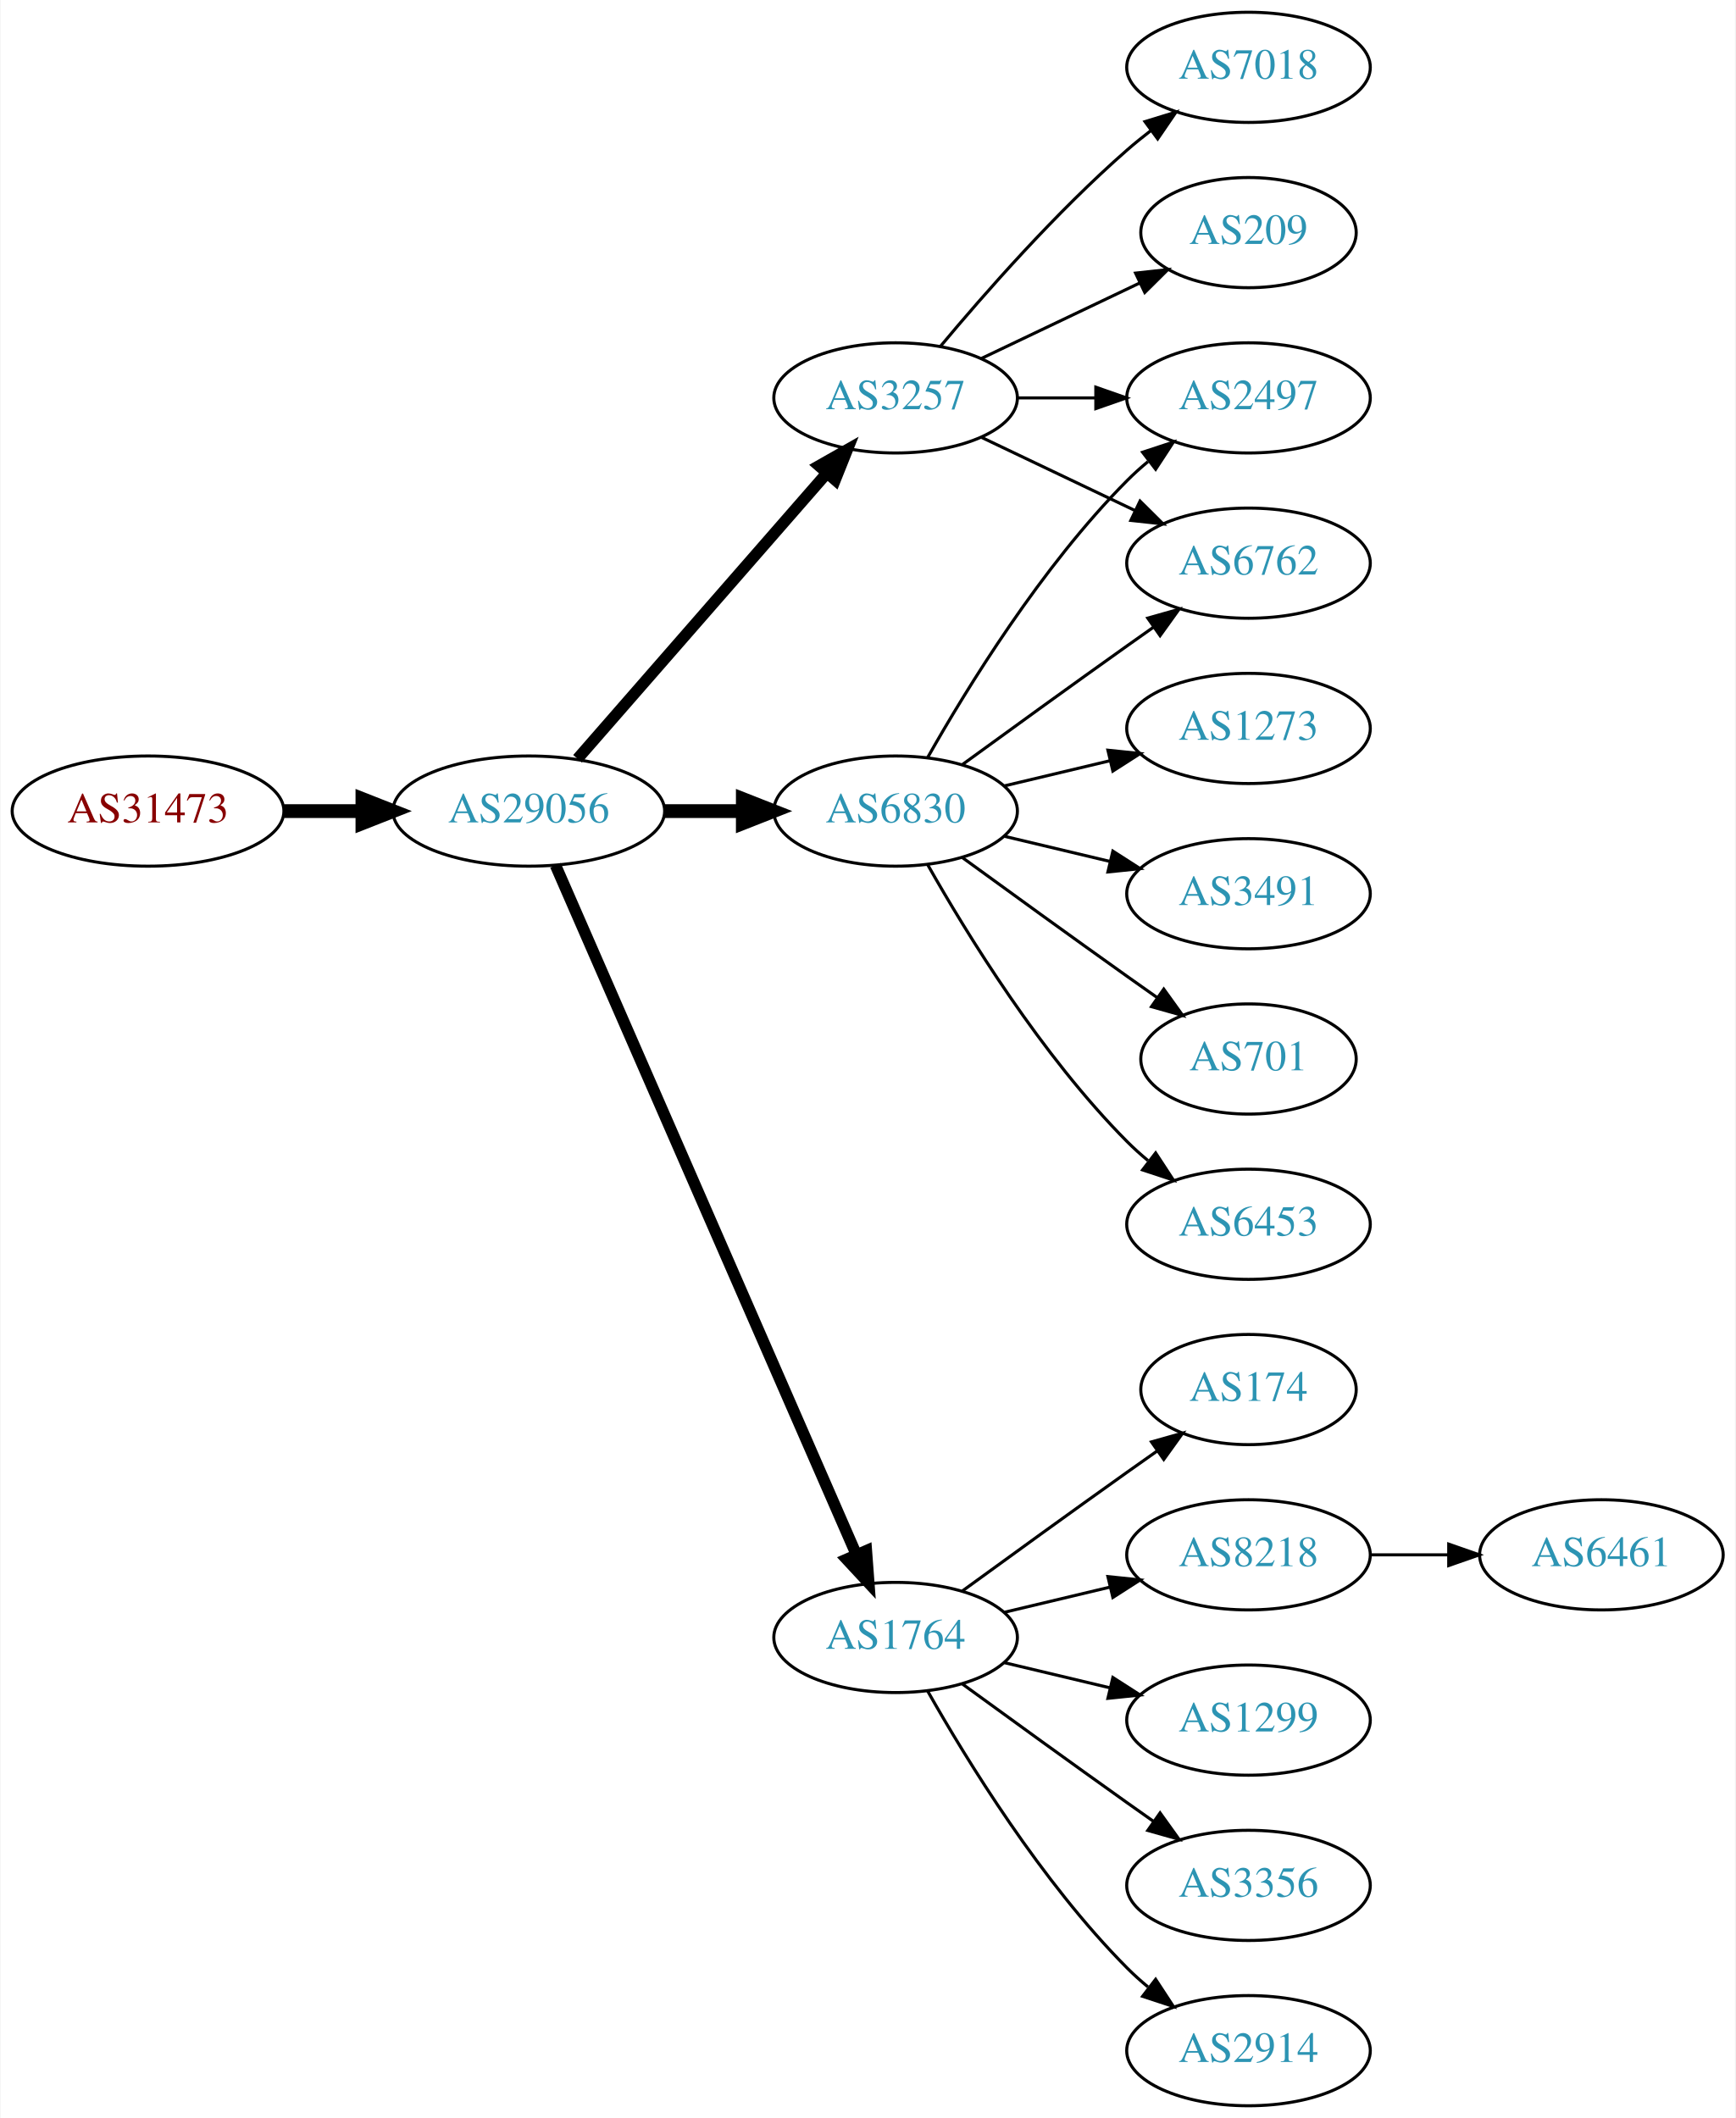
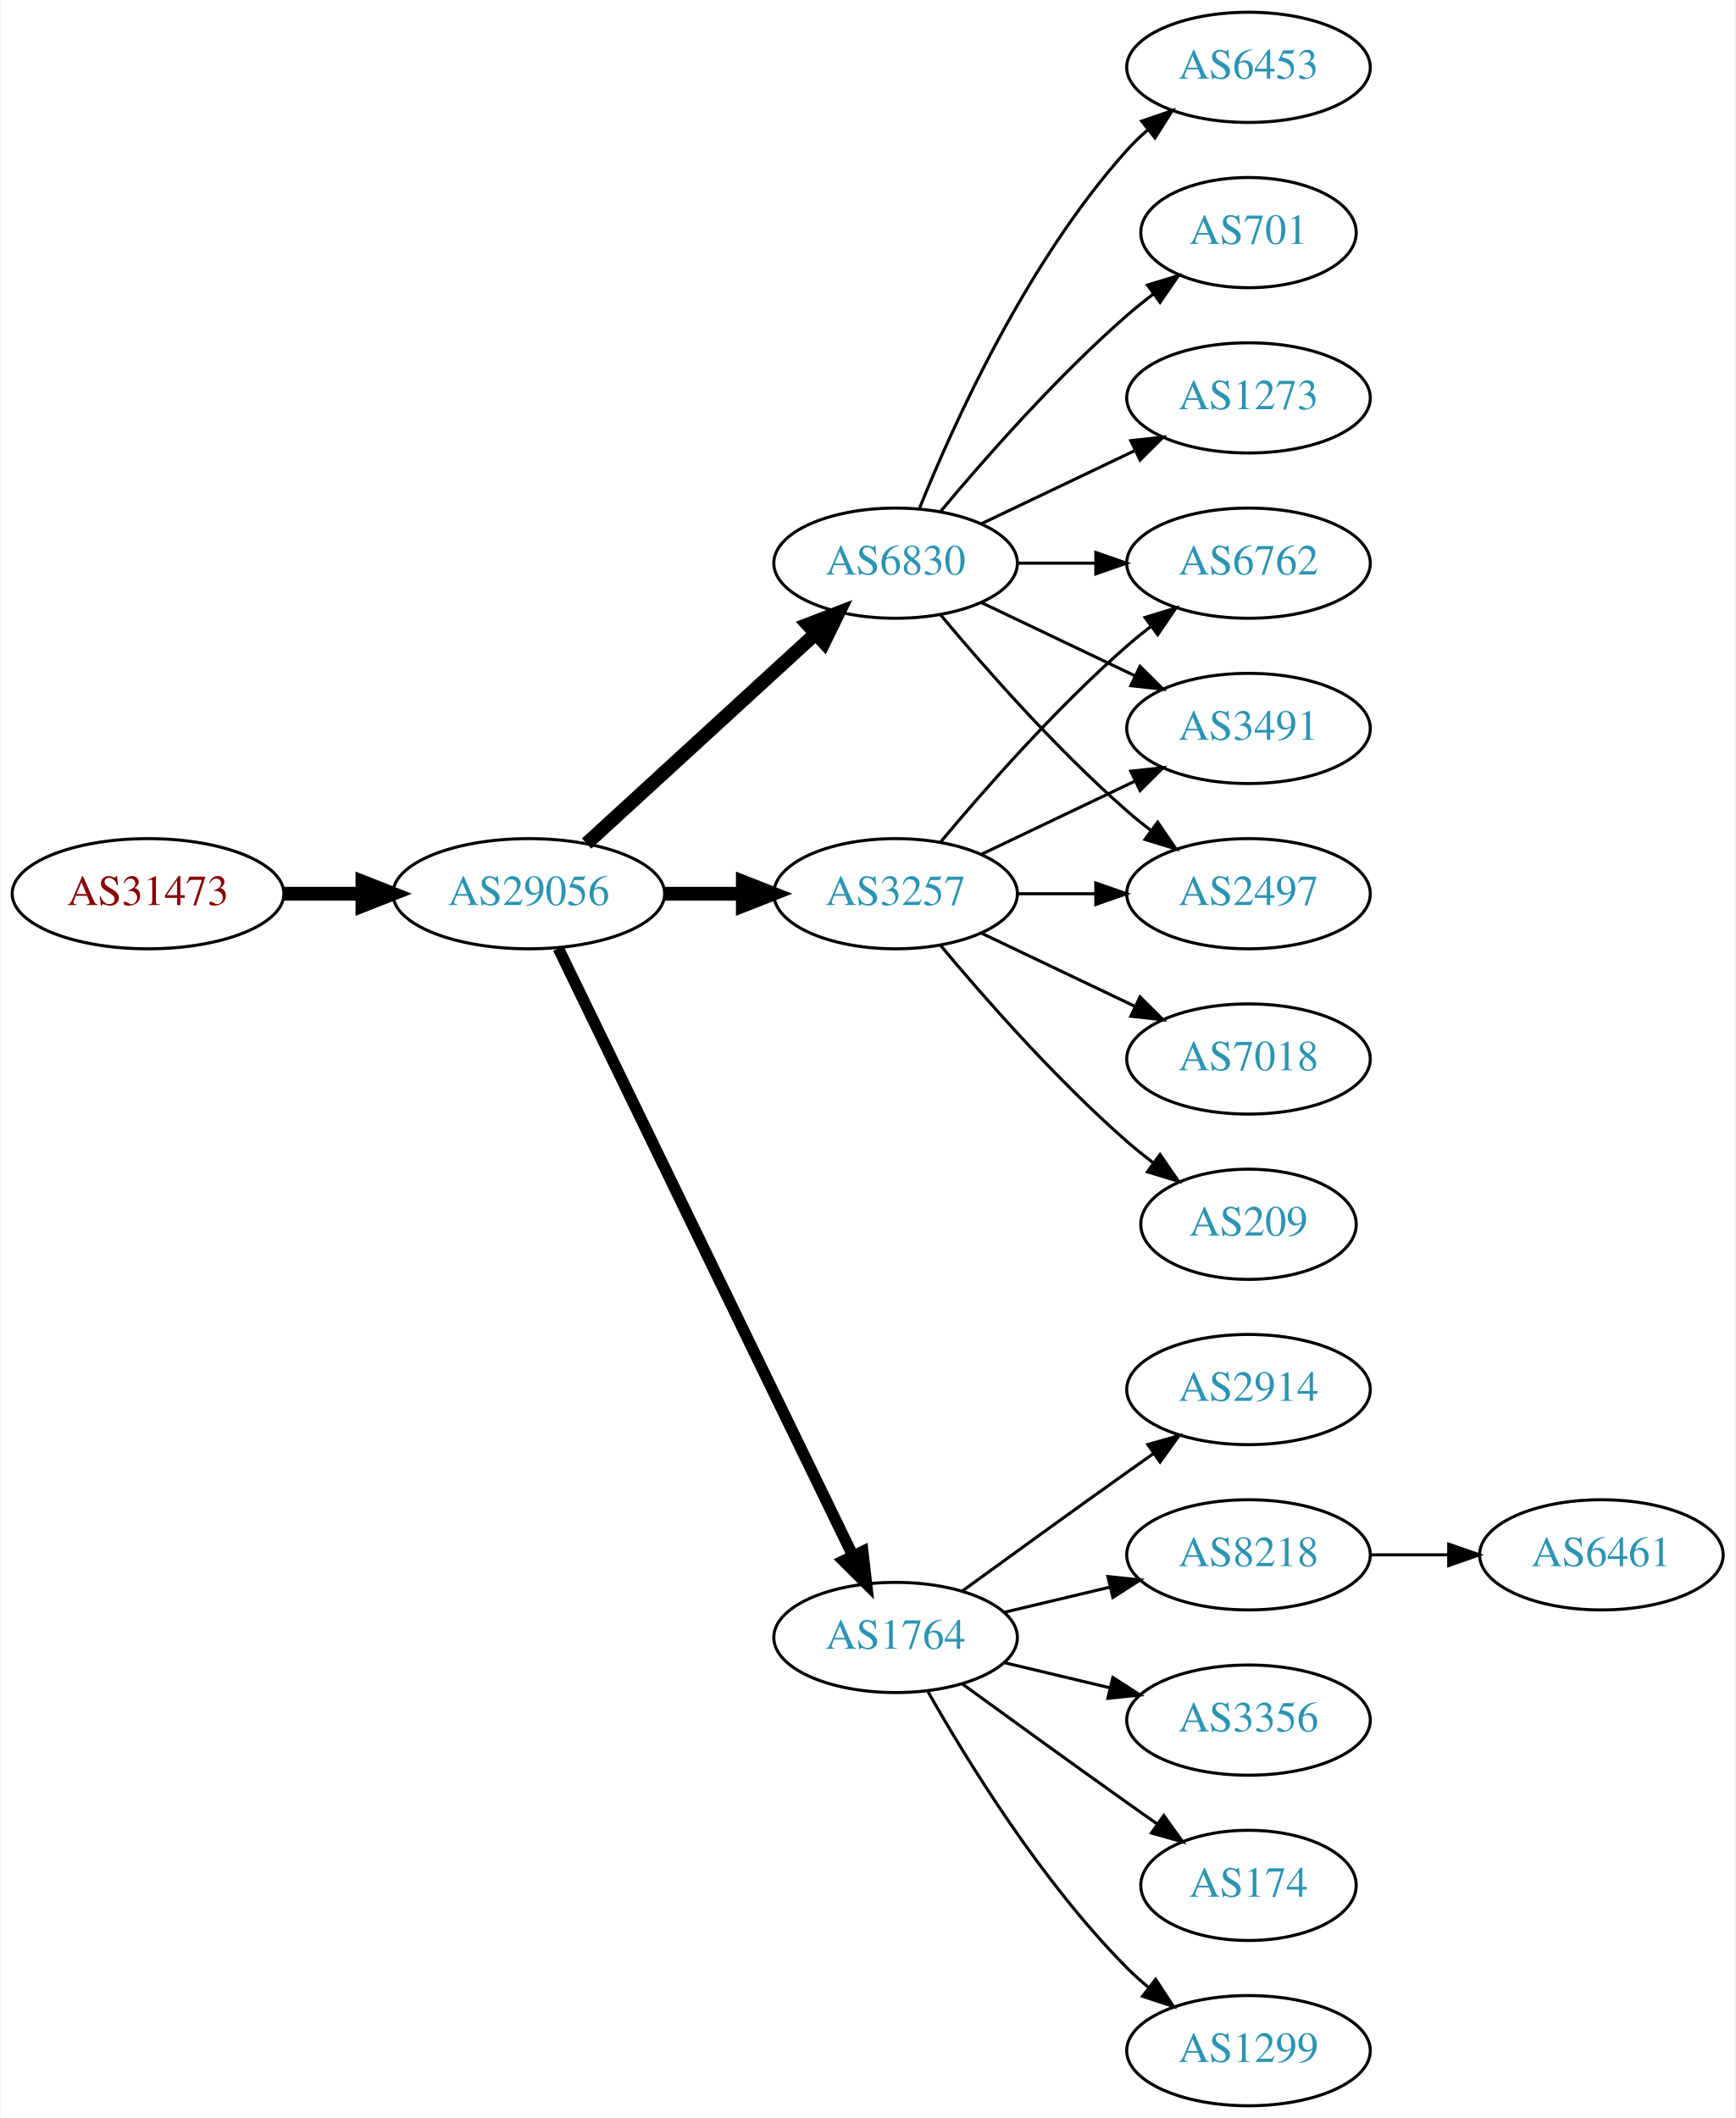
<svg xmlns="http://www.w3.org/2000/svg" xmlns:xlink="http://www.w3.org/1999/xlink" width="567pt" height="692pt" viewBox="0.00 0.00 566.66 692.00">
  <g id="graph0" class="graph" transform="scale(1 1) rotate(0) translate(4 688)">
    <polygon fill="white" stroke="none" points="-4,4 -4,-688 562.663,-688 562.663,4 -4,4" />
    <g id="node1" class="node">
      <g id="a_node1">
        <a xlink:href="/asn/31473" xlink:title="AS31473 ~ BearingPoint Technology GmbH [AT]">
-           <ellipse fill="#ffffff" stroke="black" cx="44.196" cy="-423" rx="44.393" ry="18" />
-           <text text-anchor="middle" x="44.196" y="-419.3" font-family="Times,serif" font-size="14.00" fill="#880000">AS31473</text>
+           <ellipse fill="#ffffff" stroke="black" cx="44.196" cy="-396" rx="44.393" ry="18" />
+           <text text-anchor="middle" x="44.196" y="-392.3" font-family="Times,serif" font-size="14.00" fill="#880000">AS31473</text>
        </a>
      </g>
    </g>
    <g id="node2" class="node">
      <g id="a_node2">
        <a xlink:href="/asn/29056" xlink:title="AS29056 ~ Citycom Telekommunikation GmbH [AT]">
-           <ellipse fill="#ffffff" stroke="black" cx="168.588" cy="-423" rx="44.393" ry="18" />
-           <text text-anchor="middle" x="168.588" y="-419.3" font-family="Times,serif" font-size="14.00" fill="#2c94b3">AS29056</text>
+           <ellipse fill="#ffffff" stroke="black" cx="168.588" cy="-396" rx="44.393" ry="18" />
+           <text text-anchor="middle" x="168.588" y="-392.3" font-family="Times,serif" font-size="14.00" fill="#2c94b3">AS29056</text>
        </a>
      </g>
    </g>
    <g id="edge1" class="edge">
-       <path fill="none" stroke="black" stroke-width="4.5" d="M88.692,-423C96.898,-423 105.569,-423 114.041,-423" />
-       <polygon fill="black" stroke="black" stroke-width="4.5" points="114.233,-426.938 124.233,-423 114.233,-419.063 114.233,-426.938" />
+       <path fill="none" stroke="black" stroke-width="4.5" d="M88.692,-396C96.898,-396 105.569,-396 114.041,-396" />
+       <polygon fill="black" stroke="black" stroke-width="4.5" points="114.233,-399.938 124.233,-396 114.233,-392.063 114.233,-399.938" />
    </g>
    <g id="node3" class="node">
      <g id="a_node3">
        <a xlink:href="/asn/3257" xlink:title="AS3257 ~ GTT [DE]">
-           <ellipse fill="#ffffff" stroke="black" cx="288.431" cy="-558" rx="39.794" ry="18" />
-           <text text-anchor="middle" x="288.431" y="-554.3" font-family="Times,serif" font-size="14.00" fill="#2c94b3">AS3257</text>
+           <ellipse fill="#ffffff" stroke="black" cx="288.431" cy="-396" rx="39.794" ry="18" />
+           <text text-anchor="middle" x="288.431" y="-392.3" font-family="Times,serif" font-size="14.00" fill="#2c94b3">AS3257</text>
        </a>
      </g>
    </g>
    <g id="edge2" class="edge">
-       <path fill="none" stroke="black" stroke-width="3.75" d="M184.513,-440.098C205.056,-463.631 242.175,-506.155 265.771,-533.187" />
-       <polygon fill="black" stroke="black" stroke-width="3.75" points="263.414,-535.809 272.627,-541.041 268.688,-531.206 263.414,-535.809" />
+       <path fill="none" stroke="black" stroke-width="4.5" d="M212.799,-396C221.112,-396 229.875,-396 238.357,-396" />
+       <polygon fill="black" stroke="black" stroke-width="4.5" points="238.516,-399.938 248.516,-396 238.516,-392.063 238.516,-399.938" />
    </g>
    <g id="node4" class="node">
      <g id="a_node4">
        <a xlink:href="/asn/1764" xlink:title="AS1764 ~ NEXTLAYER-AS [AT]">
          <ellipse fill="#ffffff" stroke="black" cx="288.431" cy="-153" rx="39.794" ry="18" />
          <text text-anchor="middle" x="288.431" y="-149.3" font-family="Times,serif" font-size="14.00" fill="#2c94b3">AS1764</text>
        </a>
      </g>
    </g>
    <g id="edge3" class="edge">
-       <path fill="none" stroke="black" stroke-width="3.75" d="M177.32,-405.285C197.421,-359.229 251.43,-235.486 275.533,-180.261" />
-       <polygon fill="black" stroke="black" stroke-width="3.75" points="278.878,-181.346 279.67,-170.781 272.462,-178.546 278.878,-181.346" />
+       <path fill="none" stroke="black" stroke-width="3.75" d="M178.253,-378.132C198.734,-335.899 250.221,-229.728 274.447,-179.773" />
+       <polygon fill="black" stroke="black" stroke-width="3.75" points="277.697,-181.092 278.912,-170.567 271.399,-178.037 277.697,-181.092" />
    </g>
    <g id="node5" class="node">
      <g id="a_node5">
        <a xlink:href="/asn/6830" xlink:title="AS6830 ~ LGI-UPC [AT]">
-           <ellipse fill="#ffffff" stroke="black" cx="288.431" cy="-423" rx="39.794" ry="18" />
-           <text text-anchor="middle" x="288.431" y="-419.3" font-family="Times,serif" font-size="14.00" fill="#2c94b3">AS6830</text>
+           <ellipse fill="#ffffff" stroke="black" cx="288.431" cy="-504" rx="39.794" ry="18" />
+           <text text-anchor="middle" x="288.431" y="-500.3" font-family="Times,serif" font-size="14.00" fill="#2c94b3">AS6830</text>
        </a>
      </g>
    </g>
    <g id="edge4" class="edge">
-       <path fill="none" stroke="black" stroke-width="4.5" d="M212.799,-423C221.112,-423 229.875,-423 238.357,-423" />
-       <polygon fill="black" stroke="black" stroke-width="4.5" points="238.516,-426.938 248.516,-423 238.516,-419.063 238.516,-426.938" />
+       <path fill="none" stroke="black" stroke-width="4.5" d="M187.486,-412.403C207.414,-430.667 239.772,-460.322 262.249,-480.921" />
+       <polygon fill="black" stroke="black" stroke-width="4.5" points="259.718,-483.943 269.751,-487.797 265.039,-478.137 259.718,-483.943" />
    </g>
    <g id="node6" class="node">
      <g id="a_node6">
-         <a xlink:href="/asn/209" xlink:title="AS209 ~ CenturyLink Communications, LLC [US]">
-           <ellipse fill="#ffffff" stroke="black" cx="403.724" cy="-612" rx="35.194" ry="18" />
-           <text text-anchor="middle" x="403.724" y="-608.3" font-family="Times,serif" font-size="14.00" fill="#2c94b3">AS209</text>
-         </a>
-       </g>
-     </g>
-     <g id="edge5" class="edge">
-       <path fill="none" stroke="black" d="M316.567,-570.934C331.999,-578.29 351.485,-587.577 368.02,-595.459" />
-       <polygon fill="black" stroke="black" points="366.828,-598.768 377.361,-599.911 369.84,-592.449 366.828,-598.768" />
-     </g>
-     <g id="node7" class="node">
-       <g id="a_node7">
        <a xlink:href="/asn/6762" xlink:title="AS6762 ~ TELECOM ITALIA SPARKLE S.p.A. [IT]">
          <ellipse fill="#ffffff" stroke="black" cx="403.724" cy="-504" rx="39.794" ry="18" />
          <text text-anchor="middle" x="403.724" y="-500.3" font-family="Times,serif" font-size="14.00" fill="#2c94b3">AS6762</text>
        </a>
      </g>
    </g>
+     <g id="edge5" class="edge">
+       <path fill="none" stroke="black" d="M303.061,-412.817C317.343,-429.929 340.89,-456.745 364.077,-477 366.543,-479.154 369.182,-481.294 371.879,-483.372" />
+       <polygon fill="black" stroke="black" points="369.904,-486.264 380.033,-489.37 374.052,-480.625 369.904,-486.264" />
+     </g>
+     <g id="node7" class="node">
+       <g id="a_node7">
+         <a xlink:href="/asn/209" xlink:title="AS209 ~ CenturyLink Communications, LLC [US]">
+           <ellipse fill="#ffffff" stroke="black" cx="403.724" cy="-288" rx="35.194" ry="18" />
+           <text text-anchor="middle" x="403.724" y="-284.3" font-family="Times,serif" font-size="14.00" fill="#2c94b3">AS209</text>
+         </a>
+       </g>
+     </g>
    <g id="edge6" class="edge">
-       <path fill="none" stroke="black" d="M316.567,-545.066C331.561,-537.919 350.382,-528.948 366.605,-521.215" />
-       <polygon fill="black" stroke="black" points="368.288,-524.291 375.809,-516.829 365.276,-517.972 368.288,-524.291" />
+       <path fill="none" stroke="black" d="M303.061,-379.183C317.343,-362.071 340.89,-335.255 364.077,-315 366.747,-312.668 369.62,-310.352 372.55,-308.114" />
+       <polygon fill="black" stroke="black" points="374.828,-310.784 380.841,-302.061 370.701,-305.13 374.828,-310.784" />
    </g>
    <g id="node8" class="node">
      <g id="a_node8">
-         <a xlink:href="/asn/7018" xlink:title="AS7018 ~ AT&amp;T Services, Inc. [US]">
-           <ellipse fill="#ffffff" stroke="black" cx="403.724" cy="-666" rx="39.794" ry="18" />
-           <text text-anchor="middle" x="403.724" y="-662.3" font-family="Times,serif" font-size="14.00" fill="#2c94b3">AS7018</text>
+         <a xlink:href="/asn/3491" xlink:title="AS3491 ~ PCCW Global, Inc. [US]">
+           <ellipse fill="#ffffff" stroke="black" cx="403.724" cy="-450" rx="39.794" ry="18" />
+           <text text-anchor="middle" x="403.724" y="-446.3" font-family="Times,serif" font-size="14.00" fill="#2c94b3">AS3491</text>
        </a>
      </g>
    </g>
    <g id="edge7" class="edge">
-       <path fill="none" stroke="black" d="M303.061,-574.817C317.343,-591.929 340.89,-618.745 364.077,-639 366.543,-641.154 369.182,-643.294 371.879,-645.372" />
-       <polygon fill="black" stroke="black" points="369.904,-648.264 380.033,-651.37 374.052,-642.625 369.904,-648.264" />
+       <path fill="none" stroke="black" d="M316.567,-408.934C331.561,-416.081 350.382,-425.052 366.605,-432.785" />
+       <polygon fill="black" stroke="black" points="365.276,-436.028 375.809,-437.171 368.288,-429.709 365.276,-436.028" />
    </g>
    <g id="node9" class="node">
      <g id="a_node9">
        <a xlink:href="/asn/2497" xlink:title="AS2497 ~ Internet Initiative Japan Inc. [JP]">
-           <ellipse fill="#ffffff" stroke="black" cx="403.724" cy="-558" rx="39.794" ry="18" />
-           <text text-anchor="middle" x="403.724" y="-554.3" font-family="Times,serif" font-size="14.00" fill="#2c94b3">AS2497</text>
+           <ellipse fill="#ffffff" stroke="black" cx="403.724" cy="-396" rx="39.794" ry="18" />
+           <text text-anchor="middle" x="403.724" y="-392.3" font-family="Times,serif" font-size="14.00" fill="#2c94b3">AS2497</text>
        </a>
      </g>
    </g>
    <g id="edge8" class="edge">
-       <path fill="none" stroke="black" d="M328.103,-558C336.306,-558 345.07,-558 353.602,-558" />
-       <polygon fill="black" stroke="black" points="353.841,-561.5 363.841,-558 353.841,-554.5 353.841,-561.5" />
+       <path fill="none" stroke="black" d="M328.103,-396C336.306,-396 345.07,-396 353.602,-396" />
+       <polygon fill="black" stroke="black" points="353.841,-399.5 363.841,-396 353.841,-392.5 353.841,-399.5" />
    </g>
    <g id="node10" class="node">
      <g id="a_node10">
-         <a xlink:href="/asn/2914" xlink:title="AS2914 ~ NTT America, Inc. [US]">
+         <a xlink:href="/asn/7018" xlink:title="AS7018 ~ AT&amp;T Services, Inc. [US]">
+           <ellipse fill="#ffffff" stroke="black" cx="403.724" cy="-342" rx="39.794" ry="18" />
+           <text text-anchor="middle" x="403.724" y="-338.3" font-family="Times,serif" font-size="14.00" fill="#2c94b3">AS7018</text>
+         </a>
+       </g>
+     </g>
+     <g id="edge9" class="edge">
+       <path fill="none" stroke="black" d="M316.567,-383.066C331.561,-375.919 350.382,-366.948 366.605,-359.215" />
+       <polygon fill="black" stroke="black" points="368.288,-362.291 375.809,-354.829 365.276,-355.972 368.288,-362.291" />
+     </g>
+     <g id="node11" class="node">
+       <g id="a_node11">
+         <a xlink:href="/asn/1299" xlink:title="AS1299 ~ Telia Carrier [EU]">
          <ellipse fill="#ffffff" stroke="black" cx="403.724" cy="-18" rx="39.794" ry="18" />
-           <text text-anchor="middle" x="403.724" y="-14.3" font-family="Times,serif" font-size="14.00" fill="#2c94b3">AS2914</text>
-         </a>
-       </g>
-     </g>
-     <g id="edge9" class="edge">
+           <text text-anchor="middle" x="403.724" y="-14.3" font-family="Times,serif" font-size="14.00" fill="#2c94b3">AS1299</text>
+         </a>
+       </g>
+     </g>
+     <g id="edge10" class="edge">
      <path fill="none" stroke="black" d="M298.891,-135.51C311.672,-112.904 336.105,-73.114 364.077,-45 366.188,-42.879 368.484,-40.812 370.87,-38.829" />
      <polygon fill="black" stroke="black" points="373.385,-41.31 379.185,-32.444 369.122,-35.758 373.385,-41.31" />
    </g>
-     <g id="node11" class="node">
-       <g id="a_node11">
-         <a xlink:href="/asn/174" xlink:title="AS174 ~ Cogent Communications [US]">
-           <ellipse fill="#ffffff" stroke="black" cx="403.724" cy="-234" rx="35.194" ry="18" />
-           <text text-anchor="middle" x="403.724" y="-230.3" font-family="Times,serif" font-size="14.00" fill="#2c94b3">AS174</text>
-         </a>
-       </g>
-     </g>
-     <g id="edge10" class="edge">
-       <path fill="none" stroke="black" d="M310.279,-168.222C325.213,-179.091 345.827,-194.025 364.077,-207 367.288,-209.282 370.657,-211.661 374.011,-214.018" />
-       <polygon fill="black" stroke="black" points="372.023,-216.899 382.222,-219.77 376.039,-211.166 372.023,-216.899" />
-     </g>
    <g id="node12" class="node">
      <g id="a_node12">
+         <a xlink:href="/asn/2914" xlink:title="AS2914 ~ NTT America, Inc. [US]">
+           <ellipse fill="#ffffff" stroke="black" cx="403.724" cy="-234" rx="39.794" ry="18" />
+           <text text-anchor="middle" x="403.724" y="-230.3" font-family="Times,serif" font-size="14.00" fill="#2c94b3">AS2914</text>
+         </a>
+       </g>
+     </g>
+     <g id="edge11" class="edge">
+       <path fill="none" stroke="black" d="M310.279,-168.222C325.213,-179.091 345.827,-194.025 364.077,-207 366.898,-209.005 369.841,-211.085 372.789,-213.159" />
+       <polygon fill="black" stroke="black" points="370.816,-216.05 381.013,-218.926 374.835,-210.319 370.816,-216.05" />
+     </g>
+     <g id="node13" class="node">
+       <g id="a_node13">
        <a xlink:href="/asn/8218" xlink:title="AS8218 ~ legacy Neotelecoms [FR]">
          <ellipse fill="#ffffff" stroke="black" cx="403.724" cy="-180" rx="39.794" ry="18" />
          <text text-anchor="middle" x="403.724" y="-176.3" font-family="Times,serif" font-size="14.00" fill="#2c94b3">AS8218</text>
        </a>
      </g>
    </g>
-     <g id="edge11" class="edge">
+     <g id="edge12" class="edge">
      <path fill="none" stroke="black" d="M324.038,-161.248C334.909,-163.838 347.064,-166.735 358.506,-169.462" />
      <polygon fill="black" stroke="black" points="357.789,-172.889 368.328,-171.803 359.412,-166.08 357.789,-172.889" />
-     </g>
-     <g id="node13" class="node">
-       <g id="a_node13">
-         <a xlink:href="/asn/1299" xlink:title="AS1299 ~ Telia Carrier [EU]">
-           <ellipse fill="#ffffff" stroke="black" cx="403.724" cy="-126" rx="39.794" ry="18" />
-           <text text-anchor="middle" x="403.724" y="-122.3" font-family="Times,serif" font-size="14.00" fill="#2c94b3">AS1299</text>
-         </a>
-       </g>
-     </g>
-     <g id="edge12" class="edge">
-       <path fill="none" stroke="black" d="M324.038,-144.752C334.909,-142.162 347.064,-139.265 358.506,-136.538" />
-       <polygon fill="black" stroke="black" points="359.412,-139.92 368.328,-134.197 357.789,-133.111 359.412,-139.92" />
    </g>
    <g id="node14" class="node">
      <g id="a_node14">
        <a xlink:href="/asn/3356" xlink:title="AS3356 ~ Level 3 Parent, LLC [US]">
-           <ellipse fill="#ffffff" stroke="black" cx="403.724" cy="-72" rx="39.794" ry="18" />
-           <text text-anchor="middle" x="403.724" y="-68.3" font-family="Times,serif" font-size="14.00" fill="#2c94b3">AS3356</text>
+           <ellipse fill="#ffffff" stroke="black" cx="403.724" cy="-126" rx="39.794" ry="18" />
+           <text text-anchor="middle" x="403.724" y="-122.3" font-family="Times,serif" font-size="14.00" fill="#2c94b3">AS3356</text>
        </a>
      </g>
    </g>
    <g id="edge13" class="edge">
-       <path fill="none" stroke="black" d="M310.279,-137.778C325.213,-126.909 345.827,-111.975 364.077,-99 366.898,-96.995 369.841,-94.915 372.789,-92.841" />
-       <polygon fill="black" stroke="black" points="374.835,-95.681 381.013,-87.074 370.816,-89.95 374.835,-95.681" />
-     </g>
-     <g id="edge16" class="edge">
-       <path fill="none" stroke="black" d="M310.279,-438.222C325.213,-449.091 345.827,-464.025 364.077,-477 366.898,-479.005 369.841,-481.085 372.789,-483.159" />
-       <polygon fill="black" stroke="black" points="370.816,-486.05 381.013,-488.926 374.835,-480.319 370.816,-486.05" />
-     </g>
-     <g id="edge15" class="edge">
-       <path fill="none" stroke="black" d="M298.891,-440.49C311.672,-463.096 336.105,-502.886 364.077,-531 366.188,-533.121 368.484,-535.188 370.87,-537.171" />
-       <polygon fill="black" stroke="black" points="369.122,-540.242 379.185,-543.556 373.385,-534.69 369.122,-540.242" />
+       <path fill="none" stroke="black" d="M324.038,-144.752C334.909,-142.162 347.064,-139.265 358.506,-136.538" />
+       <polygon fill="black" stroke="black" points="359.412,-139.92 368.328,-134.197 357.789,-133.111 359.412,-139.92" />
    </g>
    <g id="node15" class="node">
      <g id="a_node15">
-         <a xlink:href="/asn/6453" xlink:title="AS6453 ~ TATA COMMUNICATIONS (AMERICA) INC [US]">
-           <ellipse fill="#ffffff" stroke="black" cx="403.724" cy="-288" rx="39.794" ry="18" />
-           <text text-anchor="middle" x="403.724" y="-284.3" font-family="Times,serif" font-size="14.00" fill="#2c94b3">AS6453</text>
+         <a xlink:href="/asn/174" xlink:title="AS174 ~ Cogent Communications [US]">
+           <ellipse fill="#ffffff" stroke="black" cx="403.724" cy="-72" rx="35.194" ry="18" />
+           <text text-anchor="middle" x="403.724" y="-68.3" font-family="Times,serif" font-size="14.00" fill="#2c94b3">AS174</text>
        </a>
      </g>
    </g>
    <g id="edge14" class="edge">
-       <path fill="none" stroke="black" d="M298.891,-405.51C311.672,-382.904 336.105,-343.114 364.077,-315 366.188,-312.879 368.484,-310.812 370.87,-308.829" />
-       <polygon fill="black" stroke="black" points="373.385,-311.31 379.185,-302.444 369.122,-305.758 373.385,-311.31" />
+       <path fill="none" stroke="black" d="M310.279,-137.778C325.213,-126.909 345.827,-111.975 364.077,-99 367.288,-96.718 370.657,-94.339 374.011,-91.982" />
+       <polygon fill="black" stroke="black" points="376.039,-94.834 382.222,-86.23 372.023,-89.101 376.039,-94.834" />
+     </g>
+     <g id="edge19" class="edge">
+       <path fill="none" stroke="black" d="M328.103,-504C336.306,-504 345.07,-504 353.602,-504" />
+       <polygon fill="black" stroke="black" points="353.841,-507.5 363.841,-504 353.841,-500.5 353.841,-507.5" />
+     </g>
+     <g id="edge18" class="edge">
+       <path fill="none" stroke="black" d="M316.567,-491.066C331.561,-483.919 350.382,-474.948 366.605,-467.215" />
+       <polygon fill="black" stroke="black" points="368.288,-470.291 375.809,-462.829 365.276,-463.972 368.288,-470.291" />
+     </g>
+     <g id="edge15" class="edge">
+       <path fill="none" stroke="black" d="M303.061,-487.183C317.343,-470.071 340.89,-443.255 364.077,-423 366.543,-420.846 369.182,-418.706 371.879,-416.628" />
+       <polygon fill="black" stroke="black" points="374.052,-419.375 380.033,-410.63 369.904,-413.736 374.052,-419.375" />
    </g>
    <g id="node16" class="node">
      <g id="a_node16">
-         <a xlink:href="/asn/1273" xlink:title="AS1273 ~ Vodafone Group PLC [EU]">
-           <ellipse fill="#ffffff" stroke="black" cx="403.724" cy="-450" rx="39.794" ry="18" />
-           <text text-anchor="middle" x="403.724" y="-446.3" font-family="Times,serif" font-size="14.00" fill="#2c94b3">AS1273</text>
-         </a>
-       </g>
-     </g>
-     <g id="edge17" class="edge">
-       <path fill="none" stroke="black" d="M324.038,-431.248C334.909,-433.838 347.064,-436.735 358.506,-439.462" />
-       <polygon fill="black" stroke="black" points="357.789,-442.889 368.328,-441.803 359.412,-436.08 357.789,-442.889" />
+         <a xlink:href="/asn/6453" xlink:title="AS6453 ~ TATA COMMUNICATIONS (AMERICA) INC [US]">
+           <ellipse fill="#ffffff" stroke="black" cx="403.724" cy="-666" rx="39.794" ry="18" />
+           <text text-anchor="middle" x="403.724" y="-662.3" font-family="Times,serif" font-size="14.00" fill="#2c94b3">AS6453</text>
+         </a>
+       </g>
+     </g>
+     <g id="edge16" class="edge">
+       <path fill="none" stroke="black" d="M296.179,-521.787C307.23,-549.243 331.283,-602.578 364.077,-639 366.08,-641.224 368.298,-643.363 370.631,-645.397" />
+       <polygon fill="black" stroke="black" points="368.829,-648.433 378.85,-651.873 373.161,-642.935 368.829,-648.433" />
    </g>
    <g id="node17" class="node">
      <g id="a_node17">
-         <a xlink:href="/asn/3491" xlink:title="AS3491 ~ PCCW Global, Inc. [US]">
-           <ellipse fill="#ffffff" stroke="black" cx="403.724" cy="-396" rx="39.794" ry="18" />
-           <text text-anchor="middle" x="403.724" y="-392.3" font-family="Times,serif" font-size="14.00" fill="#2c94b3">AS3491</text>
-         </a>
-       </g>
-     </g>
-     <g id="edge18" class="edge">
-       <path fill="none" stroke="black" d="M324.038,-414.752C334.909,-412.162 347.064,-409.265 358.506,-406.538" />
-       <polygon fill="black" stroke="black" points="359.412,-409.92 368.328,-404.197 357.789,-403.111 359.412,-409.92" />
+         <a xlink:href="/asn/701" xlink:title="AS701 ~ UUNET [US]">
+           <ellipse fill="#ffffff" stroke="black" cx="403.724" cy="-612" rx="35.194" ry="18" />
+           <text text-anchor="middle" x="403.724" y="-608.3" font-family="Times,serif" font-size="14.00" fill="#2c94b3">AS701</text>
+         </a>
+       </g>
+     </g>
+     <g id="edge17" class="edge">
+       <path fill="none" stroke="black" d="M303.061,-520.817C317.343,-537.929 340.89,-564.745 364.077,-585 366.747,-587.332 369.62,-589.648 372.55,-591.886" />
+       <polygon fill="black" stroke="black" points="370.701,-594.87 380.841,-597.939 374.828,-589.216 370.701,-594.87" />
    </g>
    <g id="node18" class="node">
      <g id="a_node18">
-         <a xlink:href="/asn/701" xlink:title="AS701 ~ UUNET [US]">
-           <ellipse fill="#ffffff" stroke="black" cx="403.724" cy="-342" rx="35.194" ry="18" />
-           <text text-anchor="middle" x="403.724" y="-338.3" font-family="Times,serif" font-size="14.00" fill="#2c94b3">AS701</text>
-         </a>
-       </g>
-     </g>
-     <g id="edge19" class="edge">
-       <path fill="none" stroke="black" d="M310.279,-407.778C325.213,-396.909 345.827,-381.975 364.077,-369 367.288,-366.718 370.657,-364.339 374.011,-361.982" />
-       <polygon fill="black" stroke="black" points="376.039,-364.834 382.222,-356.23 372.023,-359.101 376.039,-364.834" />
+         <a xlink:href="/asn/1273" xlink:title="AS1273 ~ Vodafone Group PLC [EU]">
+           <ellipse fill="#ffffff" stroke="black" cx="403.724" cy="-558" rx="39.794" ry="18" />
+           <text text-anchor="middle" x="403.724" y="-554.3" font-family="Times,serif" font-size="14.00" fill="#2c94b3">AS1273</text>
+         </a>
+       </g>
+     </g>
+     <g id="edge20" class="edge">
+       <path fill="none" stroke="black" d="M316.567,-516.934C331.561,-524.081 350.382,-533.052 366.605,-540.785" />
+       <polygon fill="black" stroke="black" points="365.276,-544.028 375.809,-545.171 368.288,-537.709 365.276,-544.028" />
    </g>
    <g id="node19" class="node">
      <g id="a_node19">
        <a xlink:href="/asn/6461" xlink:title="AS6461 ~ Zayo Bandwidth [US]">
          <ellipse fill="#ffffff" stroke="black" cx="519.017" cy="-180" rx="39.794" ry="18" />
          <text text-anchor="middle" x="519.017" y="-176.3" font-family="Times,serif" font-size="14.00" fill="#2c94b3">AS6461</text>
        </a>
      </g>
    </g>
-     <g id="edge20" class="edge">
+     <g id="edge21" class="edge">
      <path fill="none" stroke="black" d="M443.396,-180C451.599,-180 460.363,-180 468.895,-180" />
      <polygon fill="black" stroke="black" points="469.134,-183.5 479.134,-180 469.134,-176.5 469.134,-183.5" />
    </g>
  </g>
</svg>
